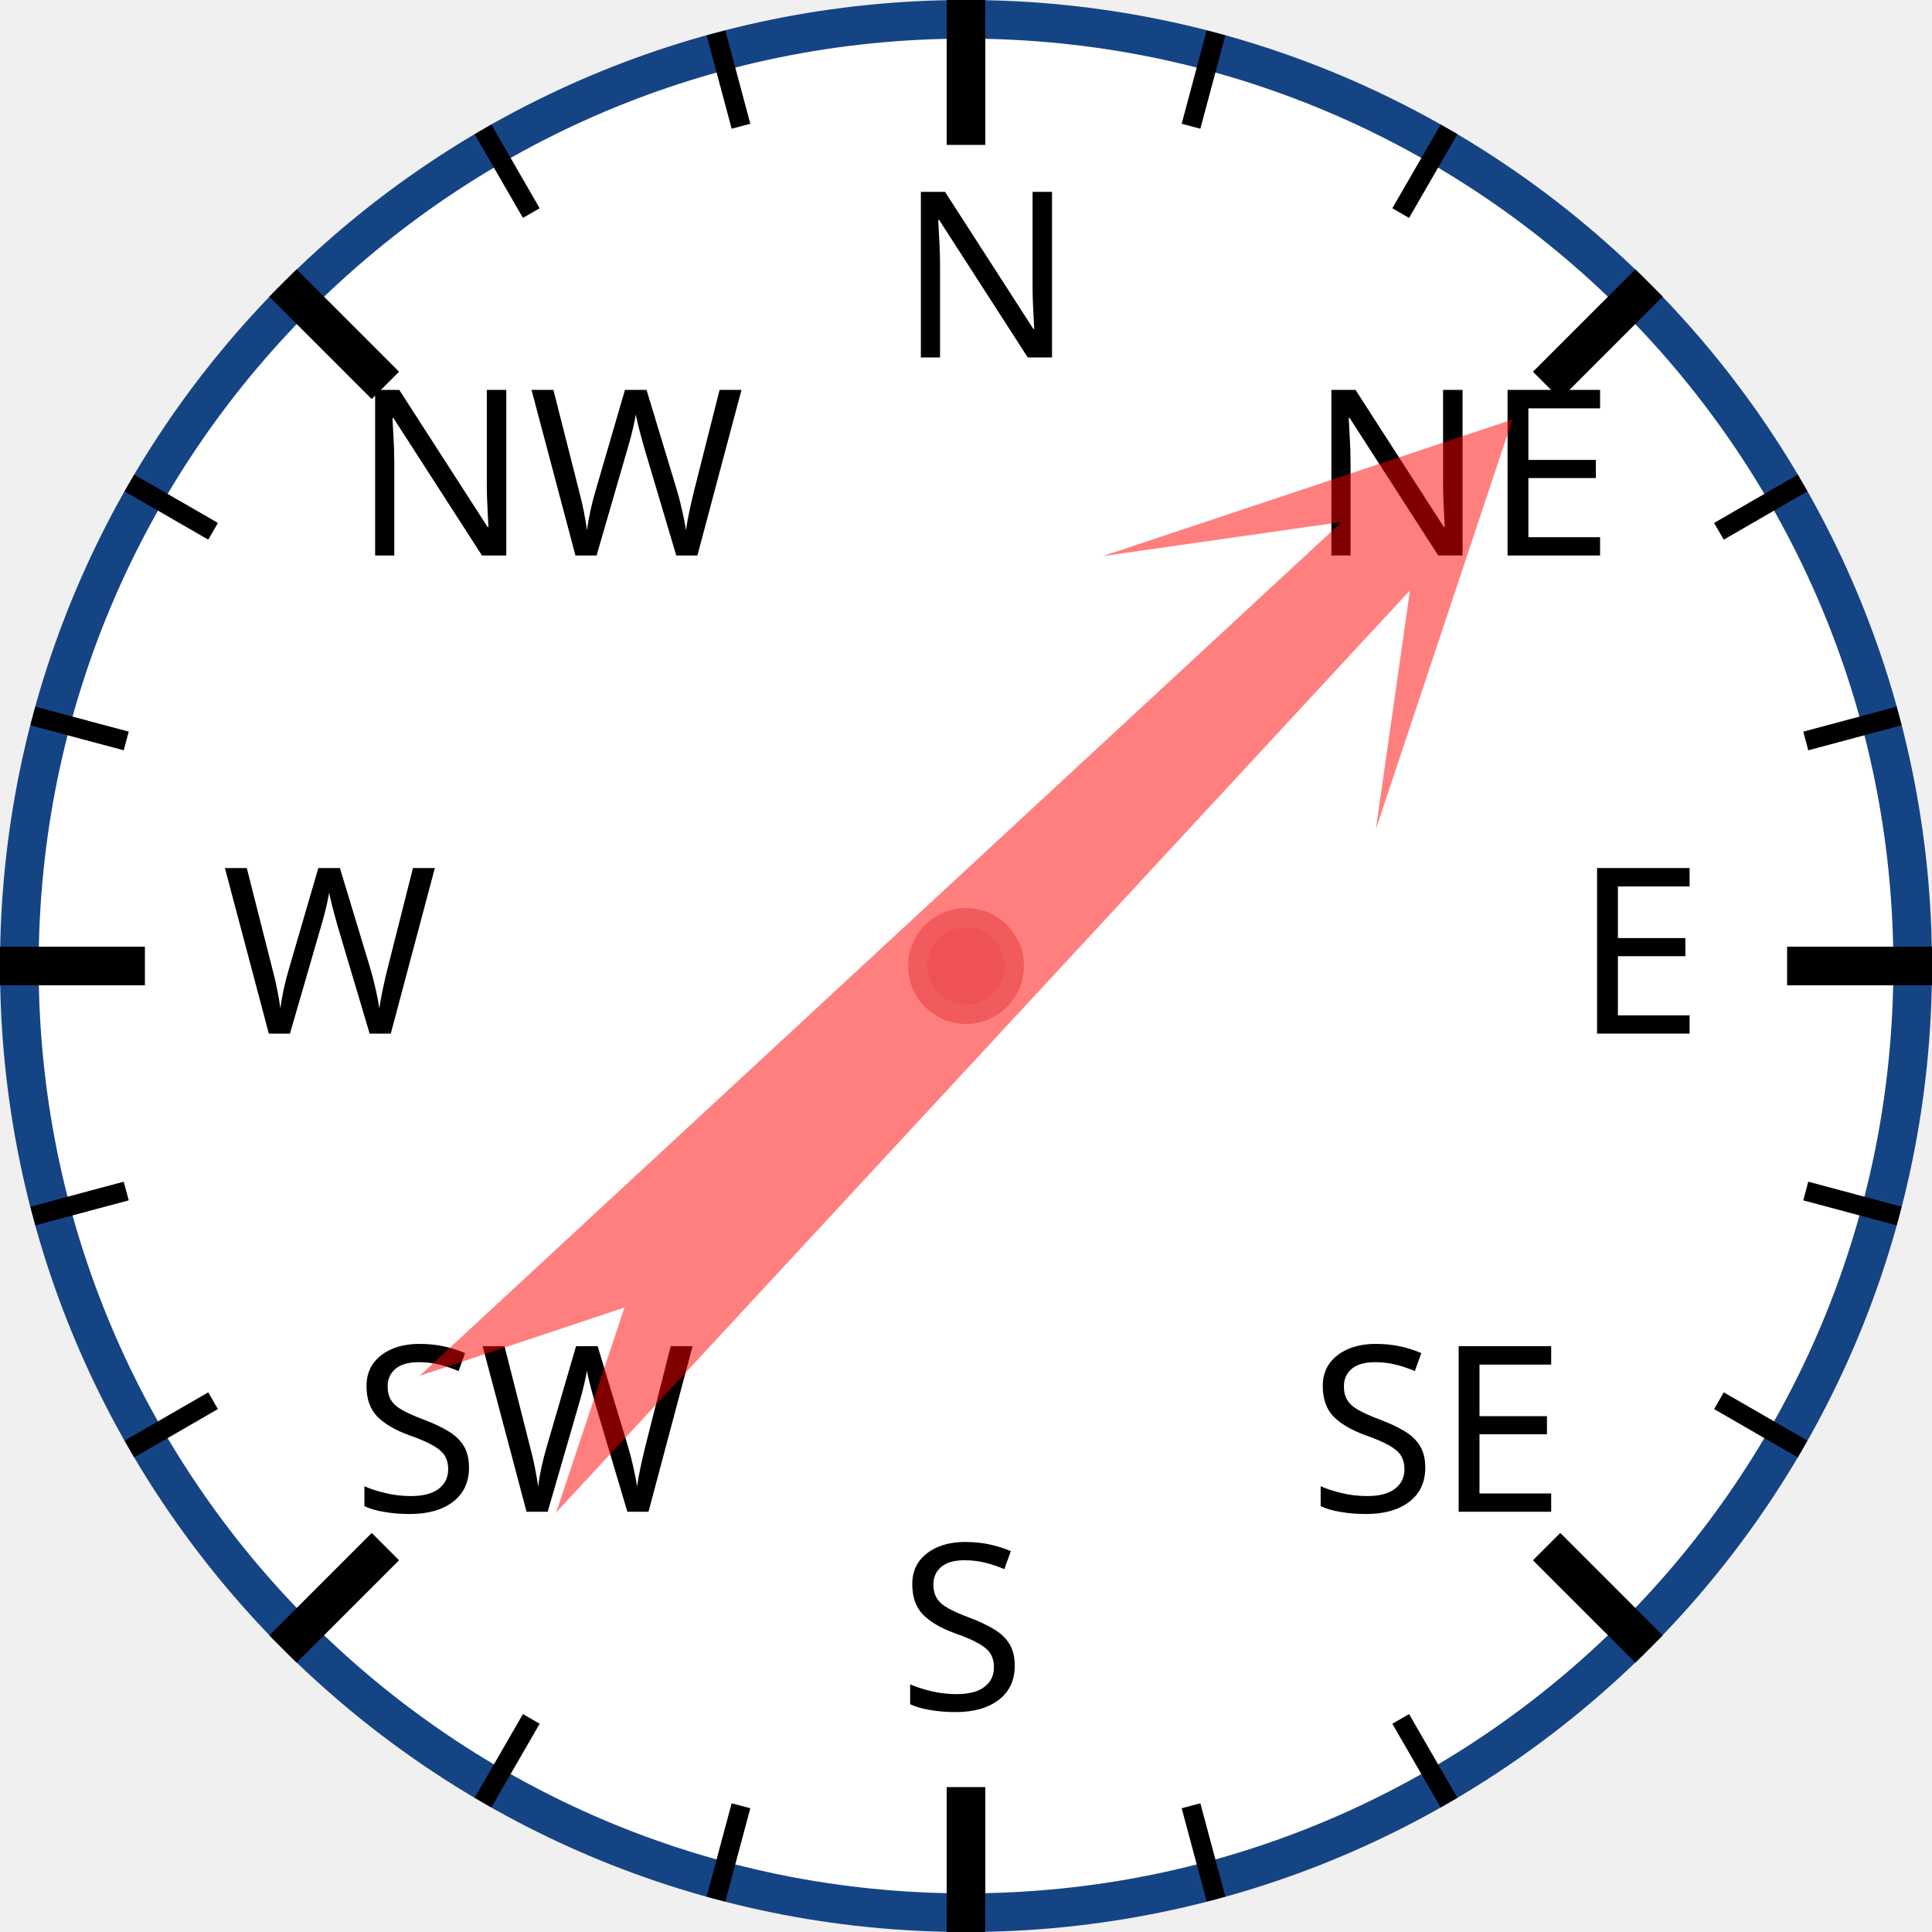
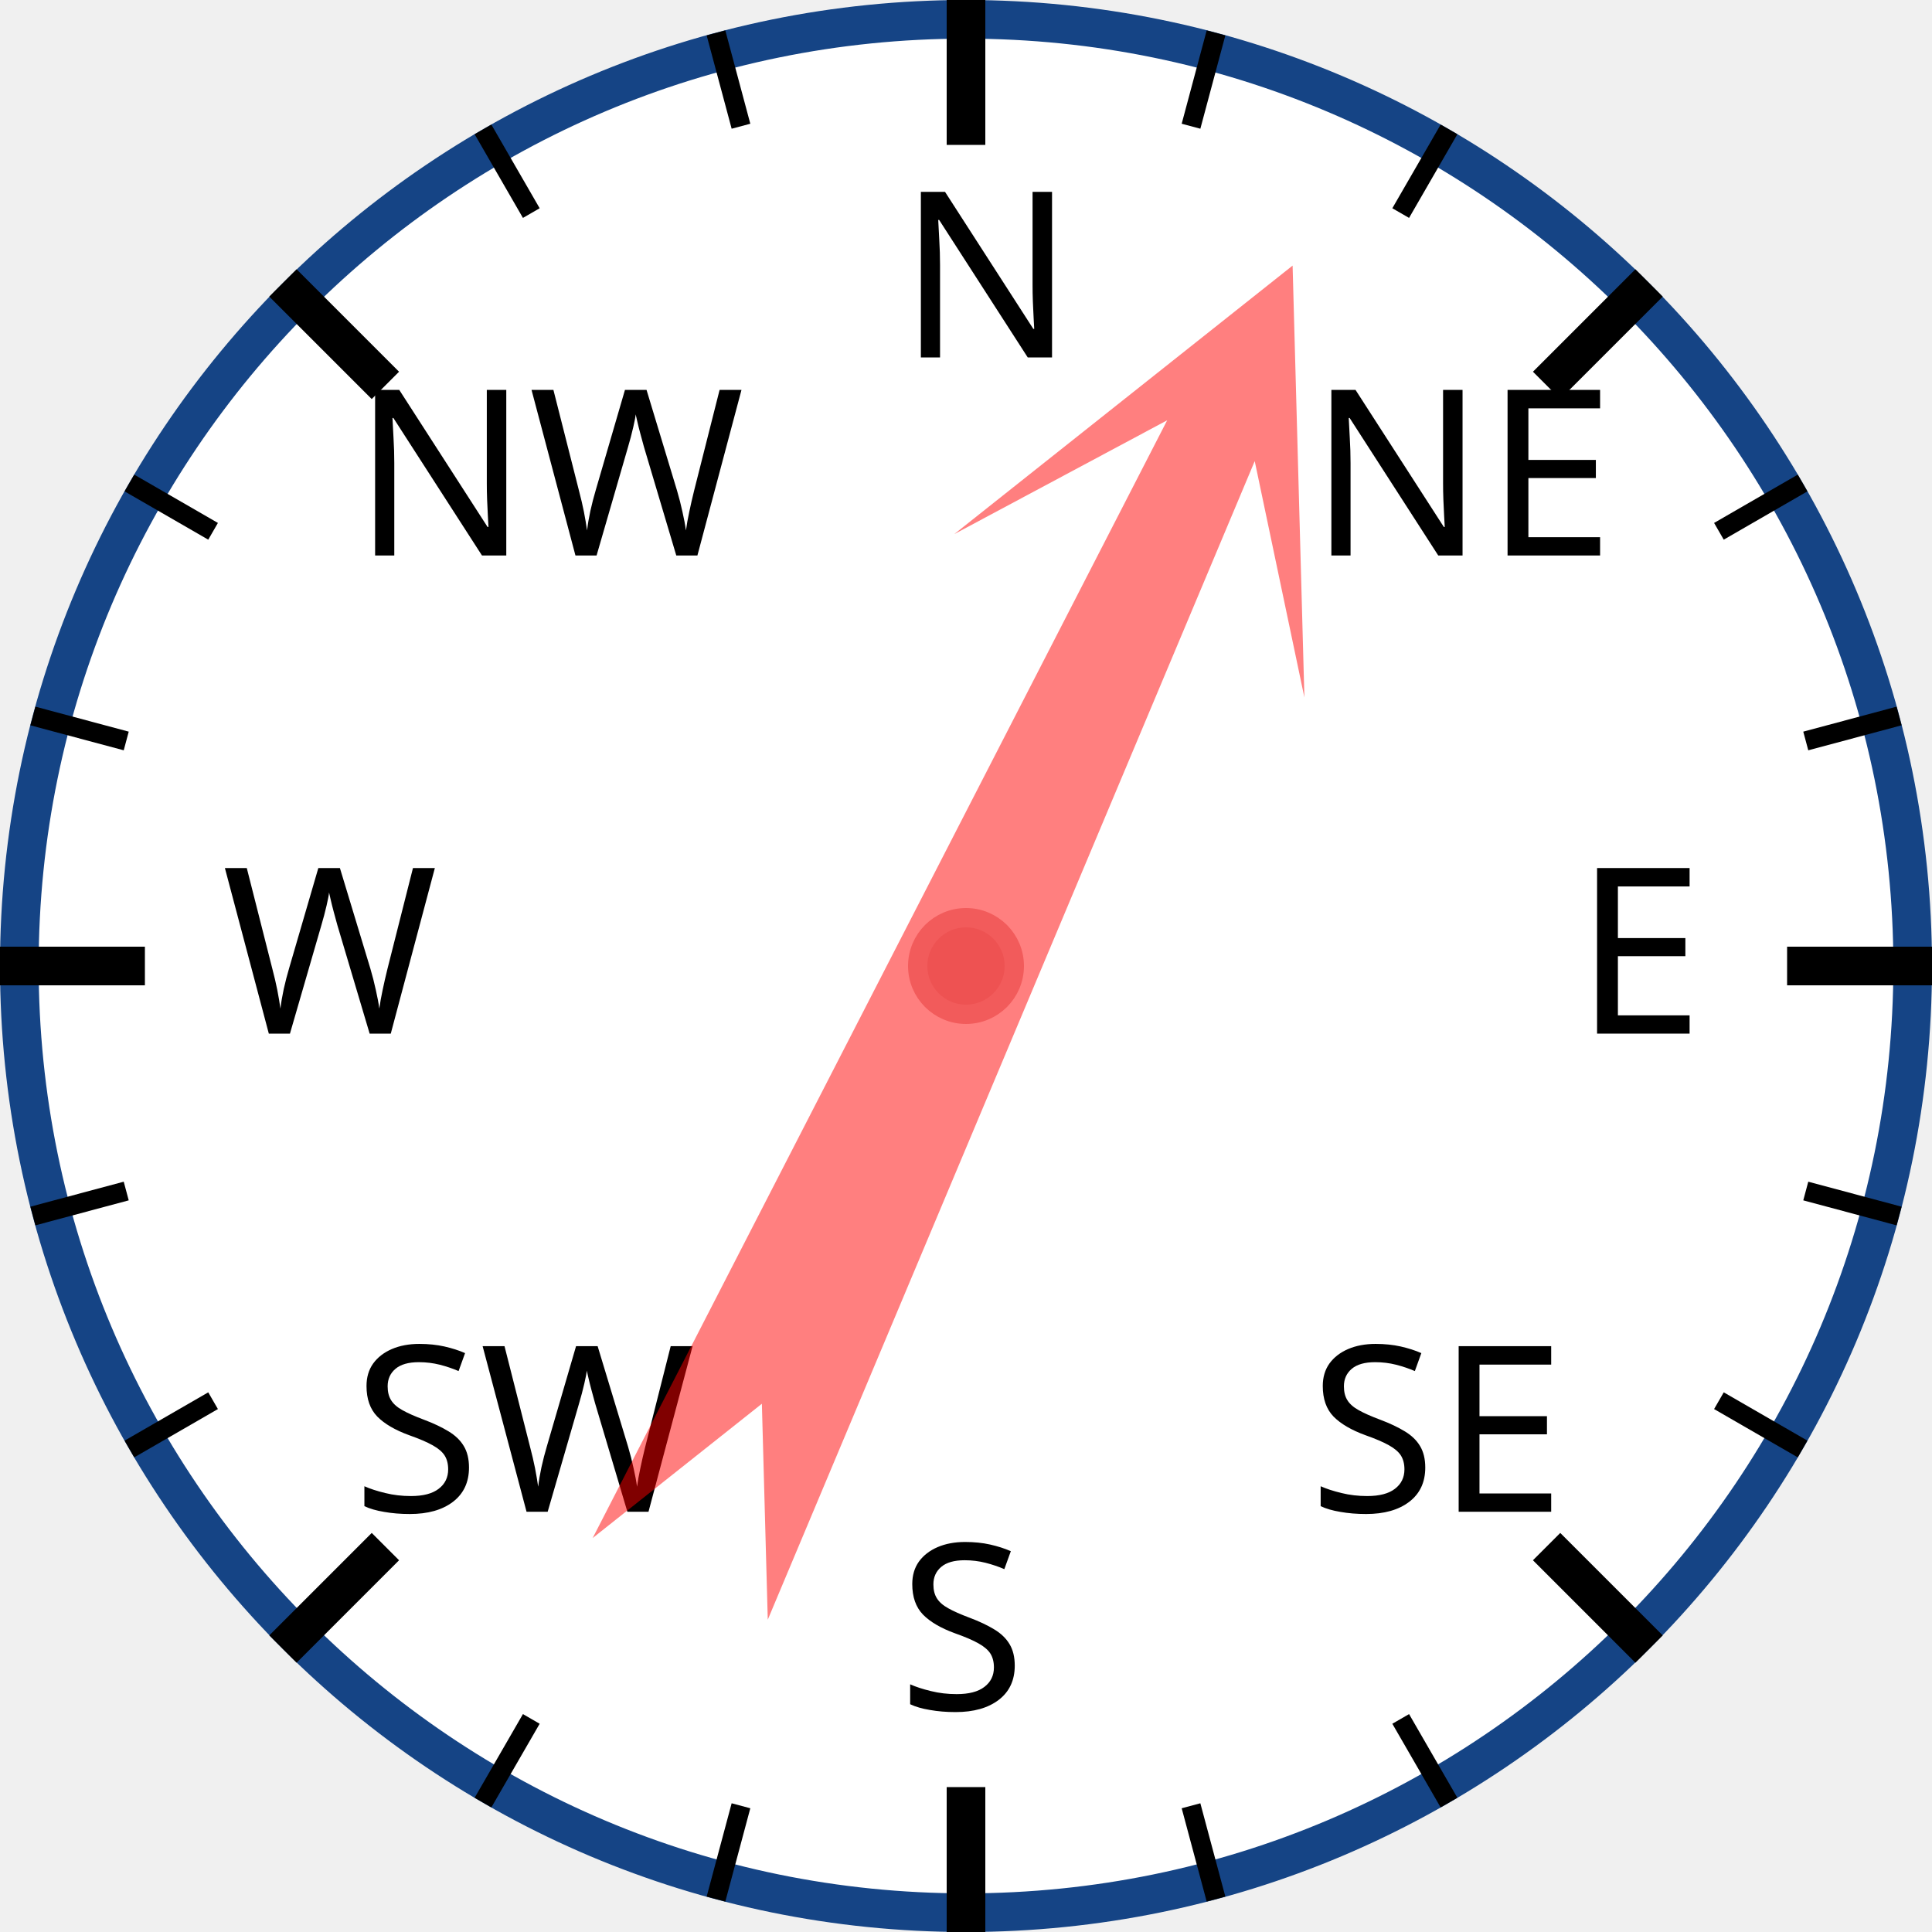
<svg xmlns="http://www.w3.org/2000/svg" width="120px" height="120px" viewBox="0 0 200 200">
  <circle cx="100" cy="100" r="98" style="fill: white; stroke: #154485; stroke-width: 4;" />
  <text x="93.0" y="37.0" style="font-family: sans-serif; font-size: 18pt;">N</text>
  <line x1="100.0" y1="0.0" x2="100.0" y2="15.0" style="stroke: black; stroke-width: 4;" />
  <line x1="74.118" y1="3.407" x2="76.706" y2="13.067" style="stroke: black; stroke-width: 2;" />
  <line x1="50" y1="13.397" x2="55" y2="22.058" style="stroke: black; stroke-width: 2;" />
  <text x="36.503" y="57.503" style="font-family: sans-serif; font-size: 18pt;">NW</text>
  <line x1="29.289" y1="29.289" x2="39.896" y2="39.896" style="stroke: black; stroke-width: 4;" />
  <line x1="13.397" y1="50" x2="22.058" y2="55" style="stroke: black; stroke-width: 2;" />
  <line x1="3.407" y1="74.118" x2="13.067" y2="76.706" style="stroke: black; stroke-width: 2;" />
  <text x="23.0" y="107.0" style="font-family: sans-serif; font-size: 18pt;">W</text>
  <line x1="0.0" y1="100.0" x2="15.0" y2="100.0" style="stroke: black; stroke-width: 4;" />
  <line x1="3.407" y1="125.882" x2="13.067" y2="123.294" style="stroke: black; stroke-width: 2;" />
  <line x1="13.397" y1="150" x2="22.058" y2="145" style="stroke: black; stroke-width: 2;" />
  <text x="36.503" y="156.497" style="font-family: sans-serif; font-size: 18pt;">SW</text>
  <line x1="29.289" y1="170.711" x2="39.896" y2="160.104" style="stroke: black; stroke-width: 4;" />
  <line x1="50" y1="186.603" x2="55" y2="177.942" style="stroke: black; stroke-width: 2;" />
  <line x1="74.118" y1="196.593" x2="76.706" y2="186.933" style="stroke: black; stroke-width: 2;" />
  <text x="93" y="177.0" style="font-family: sans-serif; font-size: 18pt;">S</text>
  <line x1="100" y1="200.0" x2="100" y2="185.0" style="stroke: black; stroke-width: 4;" />
  <line x1="125.882" y1="196.593" x2="123.294" y2="186.933" style="stroke: black; stroke-width: 2;" />
  <line x1="150.0" y1="186.603" x2="145.0" y2="177.942" style="stroke: black; stroke-width: 2;" />
  <text x="135.497" y="156.497" style="font-family: sans-serif; font-size: 18pt;">SE</text>
  <line x1="170.711" y1="170.711" x2="160.104" y2="160.104" style="stroke: black; stroke-width: 4;" />
  <line x1="186.603" y1="150" x2="177.942" y2="145" style="stroke: black; stroke-width: 2;" />
  <line x1="196.593" y1="125.882" x2="186.933" y2="123.294" style="stroke: black; stroke-width: 2;" />
  <text x="163.0" y="107" style="font-family: sans-serif; font-size: 18pt;">E</text>
  <line x1="200.0" y1="100" x2="185.0" y2="100" style="stroke: black; stroke-width: 4;" />
  <line x1="196.593" y1="74.118" x2="186.933" y2="76.706" style="stroke: black; stroke-width: 2;" />
  <line x1="186.603" y1="50" x2="177.942" y2="55" style="stroke: black; stroke-width: 2;" />
  <text x="135.497" y="57.503" style="font-family: sans-serif; font-size: 18pt;">NE</text>
  <line x1="170.711" y1="29.289" x2="160.104" y2="39.896" style="stroke: black; stroke-width: 4;" />
  <line x1="150" y1="13.397" x2="145" y2="22.058" style="stroke: black; stroke-width: 2;" />
  <line x1="125.882" y1="3.407" x2="123.294" y2="13.067" style="stroke: black; stroke-width: 2;" />
-   <polygon points="100 20 120 60 105 40 110 170 100 150 90 170 95 40 80 60" style="fill: red; fill-opacity: 0.5;" transform="rotate(45,100,100)" />
+   <polygon points="100 20 120 60 105 40 110 170 100 150 90 170 95 40 80 60" style="fill: red; fill-opacity: 0.5;" transform="rotate(25,100,100)" />
  <circle cx="100" cy="100" r="5" style="fill: #EE5252; stroke: #F25B5B; stroke-width: 2;" />
</svg>
